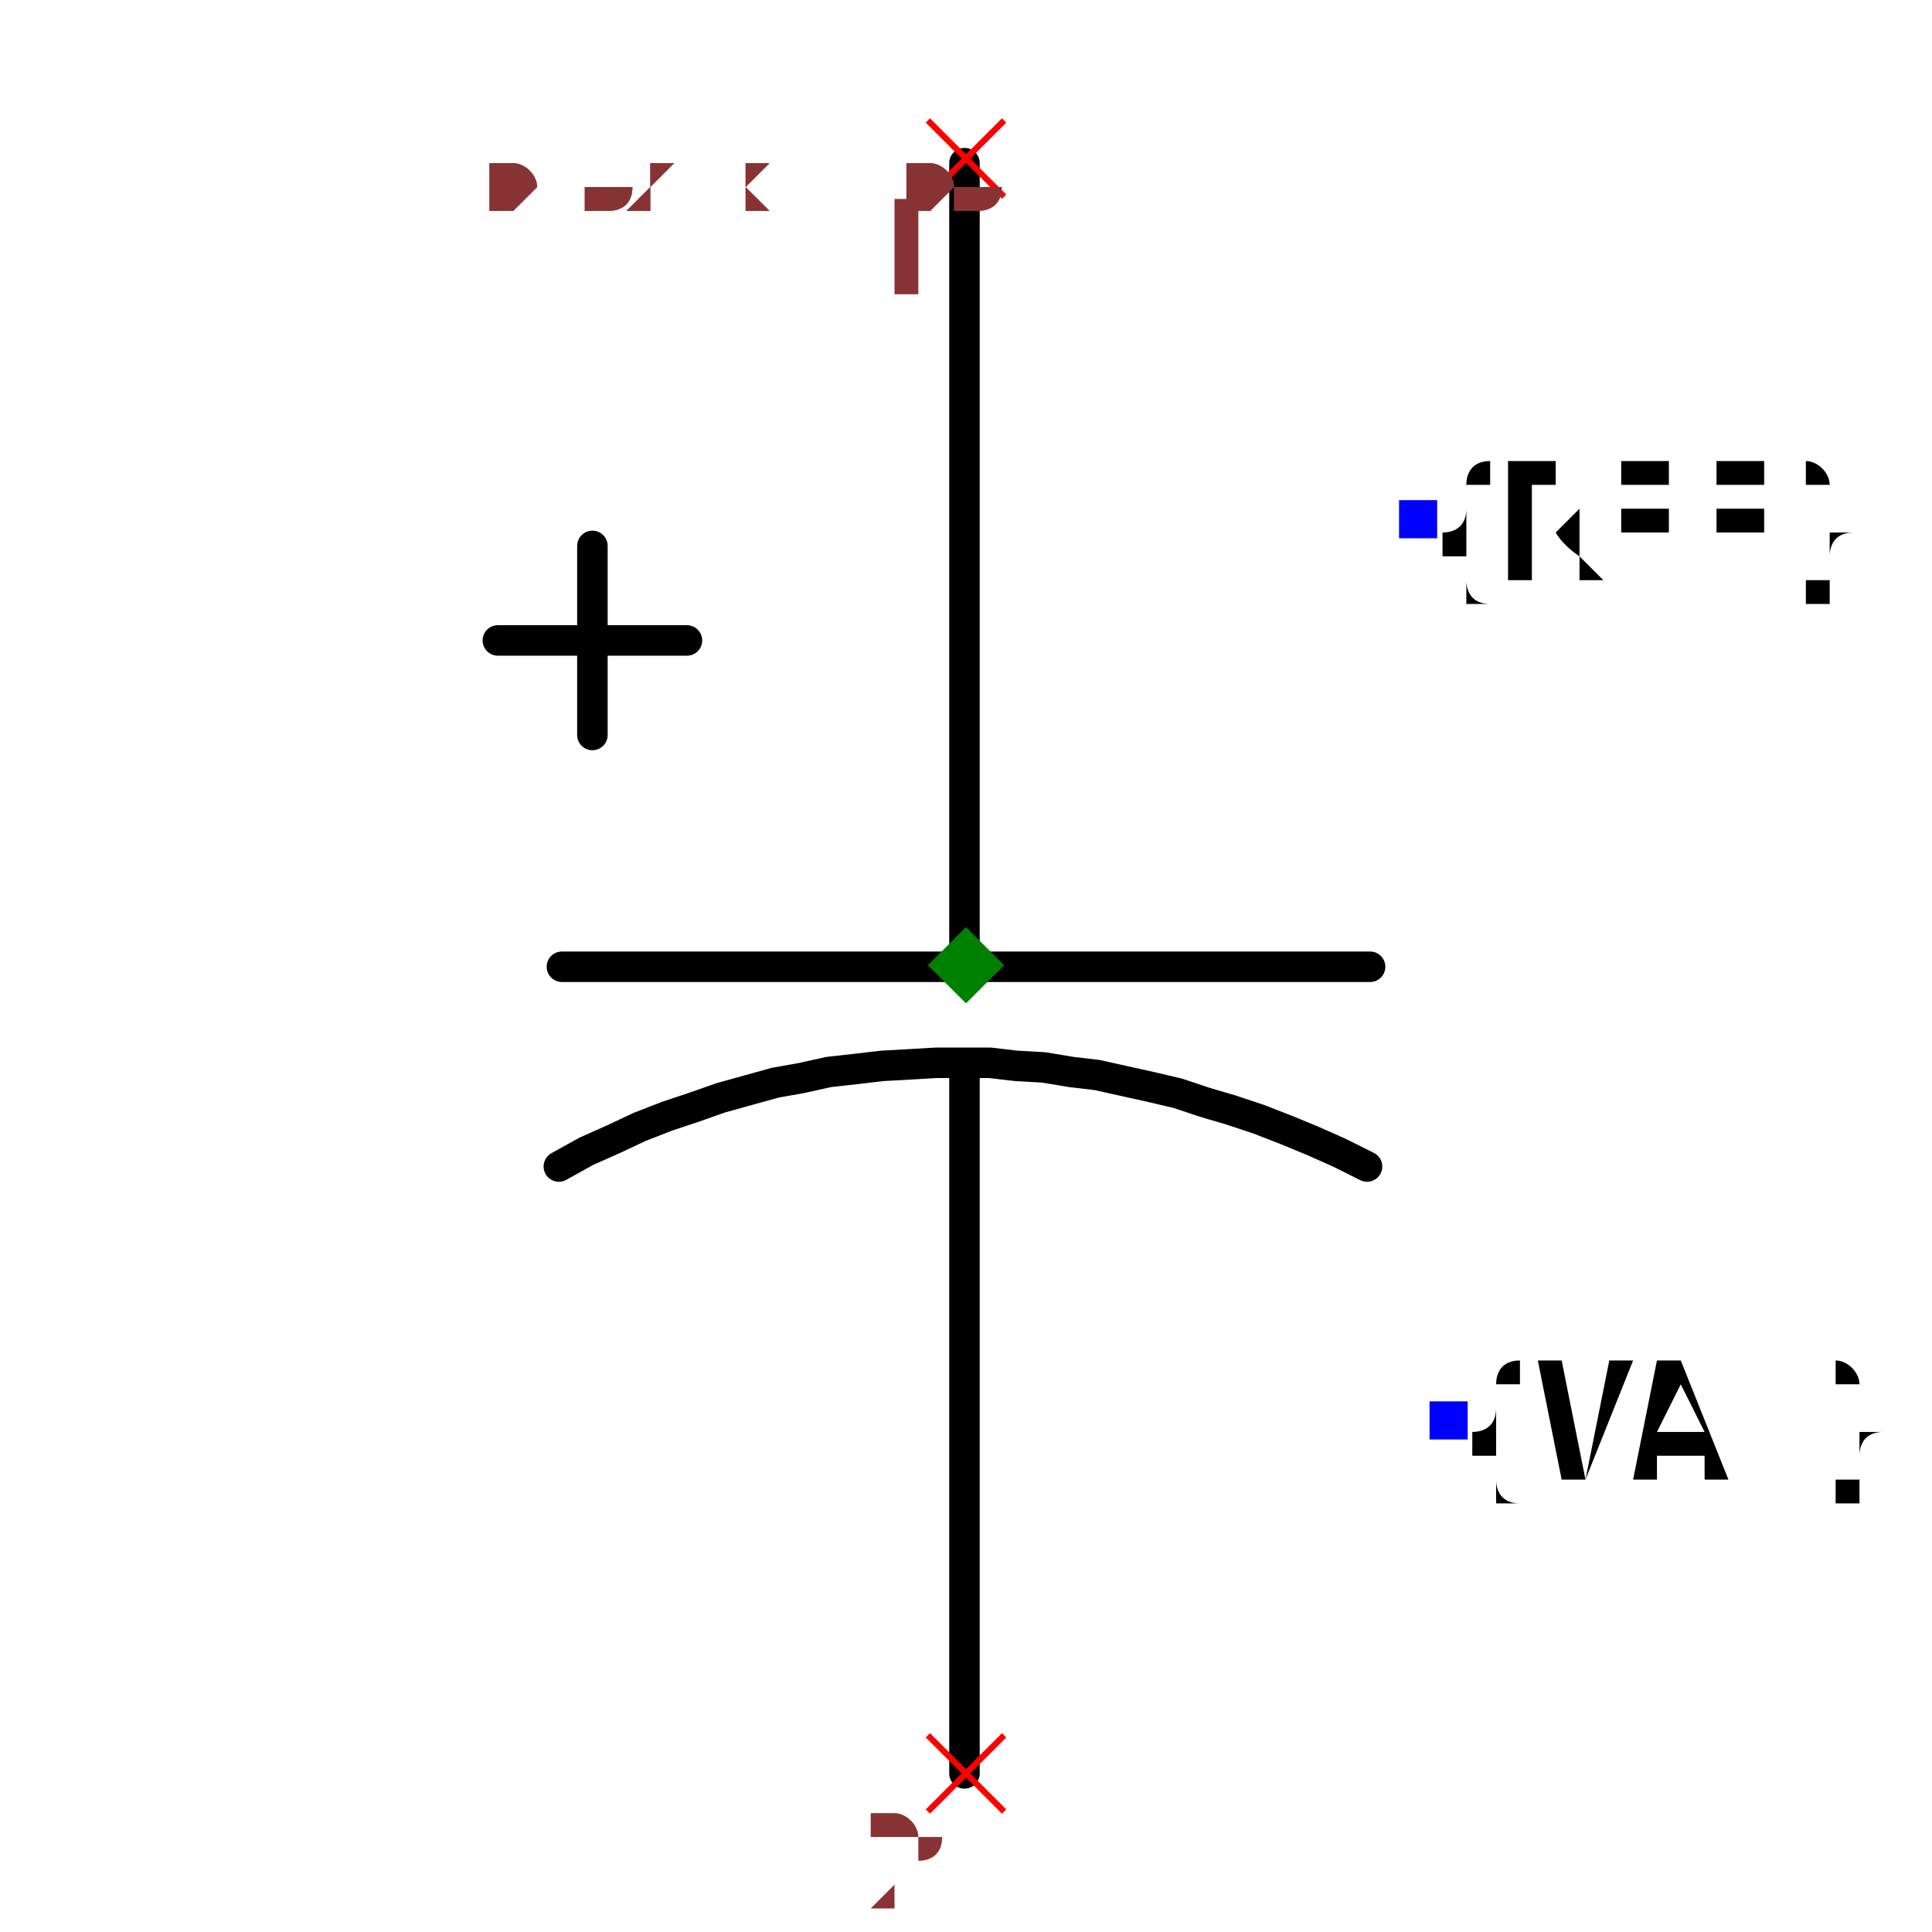
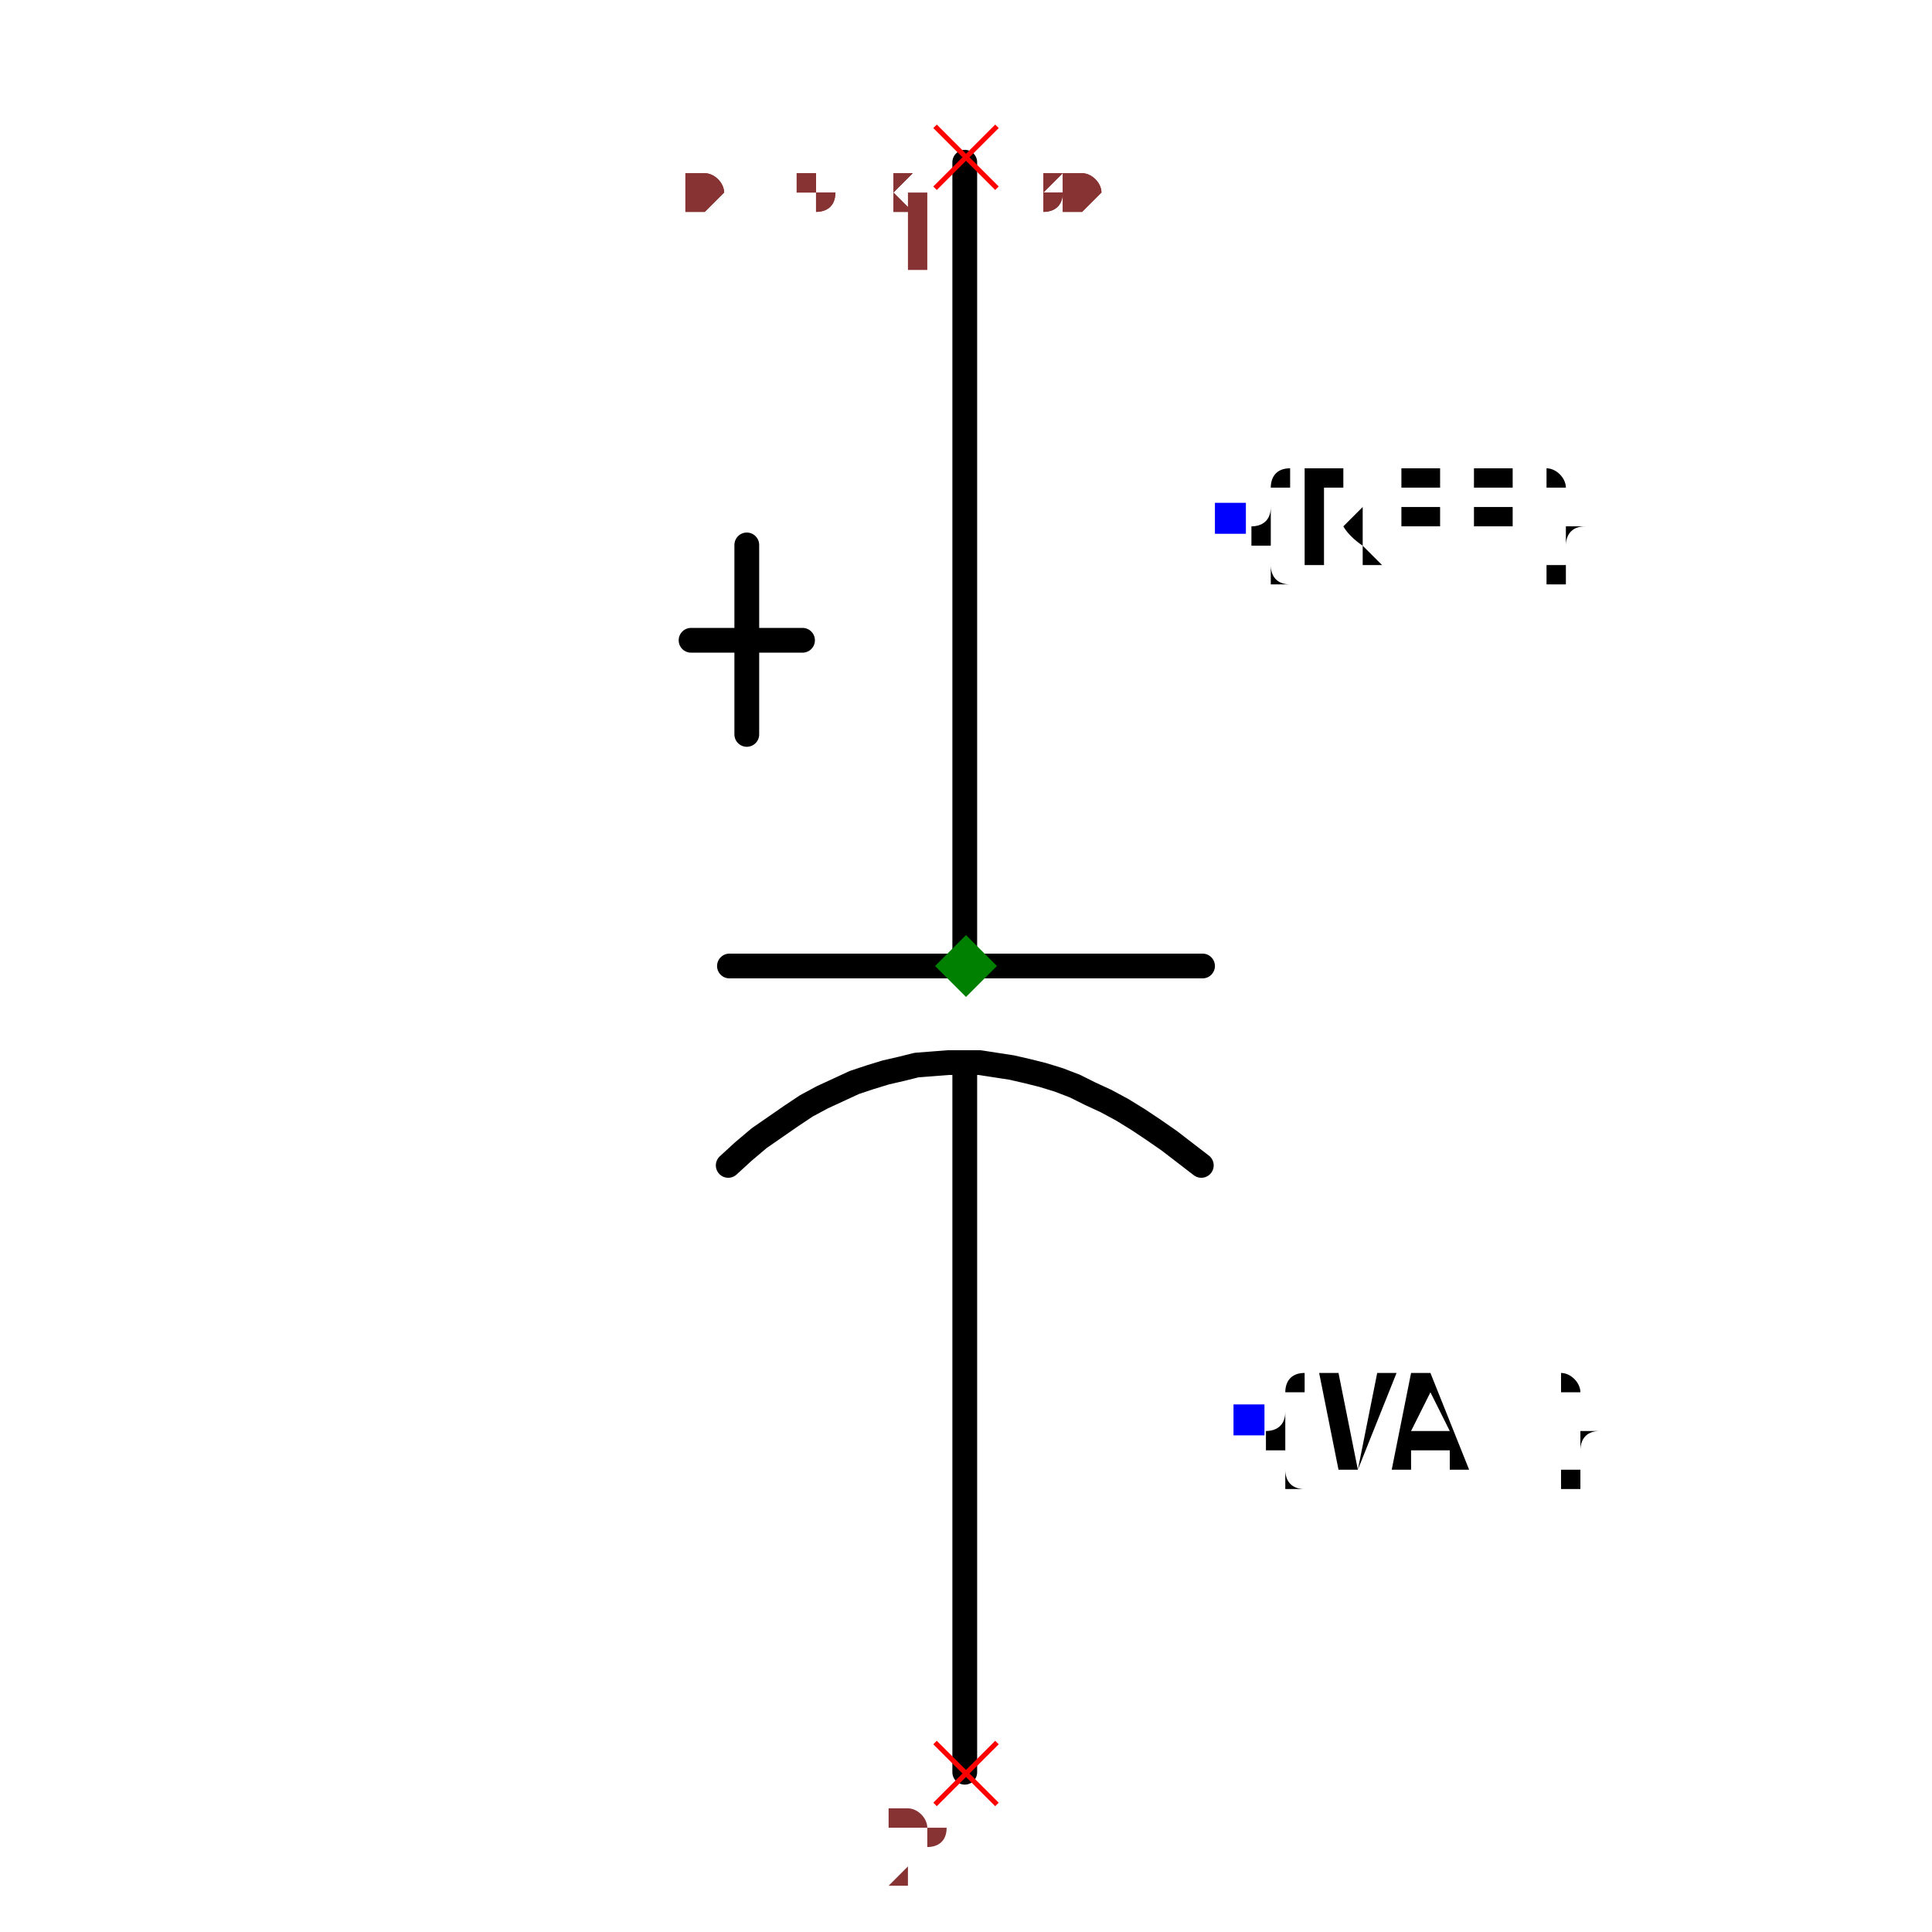
- <svg xmlns="http://www.w3.org/2000/svg" width="150" height="150" viewBox="-0.374 -0.65 0.748 1.267">
-   <path d="M-0.001,-0.543 L-0.001,-0.018" fill="none" stroke="black" stroke-width="0.02" stroke-linecap="round" stroke-linejoin="round" />
-   <path d="M-0.001,0.052 L-0.001,0.513" fill="none" stroke="black" stroke-width="0.02" stroke-linecap="round" stroke-linejoin="round" />
-   <path d="M-0.267,0.115 L-0.267,0.115 L-0.249,0.105 L-0.231,0.097 L-0.214,0.089 L-0.196,0.082 L-0.178,0.076 L-0.161,0.07 L-0.143,0.065 L-0.125,0.06 L-0.108,0.057 L-0.09,0.053 L-0.072,0.051 L-0.055,0.049 L-0.037,0.048 L-0.02,0.047 L-0.002,0.047 L0.016,0.047 L0.033,0.049 L0.051,0.05 L0.069,0.053 L0.086,0.055 L0.104,0.059 L0.122,0.063 L0.139,0.067 L0.157,0.073 L0.174,0.078 L0.192,0.084 L0.21,0.091 L0.227,0.098 L0.245,0.106 L0.263,0.115 L0.263,0.115" fill="none" stroke="black" stroke-width="0.02" stroke-linecap="round" stroke-linejoin="round" />
-   <path d="M-0.265,-0.016 L0.265,-0.016" fill="none" stroke="black" stroke-width="0.02" stroke-linecap="round" stroke-linejoin="round" />
-   <path d="M-0.245,-0.292 L-0.245,-0.168" fill="none" stroke="black" stroke-width="0.02" stroke-linecap="round" stroke-linejoin="round" />
-   <path d="M-0.183,-0.23 L-0.307,-0.23" fill="none" stroke="black" stroke-width="0.02" stroke-linecap="round" stroke-linejoin="round" />
-   <text x="0.297" y="-0.31" dx="0" dy="0.038" text-anchor="start" style="font: 0.1px monospace; fill: black">{REF}</text>
-   <rect x="0.284" y="-0.322" width="0.025" height="0.025" fill="blue" />
-   <text x="0.317" y="0.281" dx="0" dy="0.038" text-anchor="start" style="font: 0.1px monospace; fill: black">{VAL}</text>
-   <rect x="0.304" y="0.269" width="0.025" height="0.025" fill="blue" />
-   <line x1="-0.025" y1="0.488" x2="0.025" y2="0.538" stroke="red" stroke-width="0.004" />
-   <line x1="-0.025" y1="0.538" x2="0.025" y2="0.488" stroke="red" stroke-width="0.004" />
-   <text x="-0.04" y="0.603" text-anchor="middle" style="font: 0.08px monospace; fill: #833;">2</text>
-   <line x1="-0.025" y1="-0.571" x2="0.025" y2="-0.521" stroke="red" stroke-width="0.004" />
-   <line x1="-0.025" y1="-0.521" x2="0.025" y2="-0.571" stroke="red" stroke-width="0.004" />
-   <text x="-0.04" y="-0.456" text-anchor="middle" style="font: 0.08px monospace; fill: #833;">1</text>
-   <path d="M 0 -0.042 L 0.025 -0.017 L 0 0.008 L -0.025 -0.017 Z" fill="green" />
-   <text x="-0.312" y="-0.511" style="font: 0.05px monospace; fill: #833;">0.62 x 1.06</text>
-   <text x="-0.312" y="-0.561" dy="-0.15" style="font: 0.05px monospace; fill: #833;">2 [neg]</text>
-   <text x="-0.312" y="-0.611" dy="-0.15" style="font: 0.05px monospace; fill: #833;">1 [pos]</text>
-   <text x="-0.312" y="-0.511" style="font: 0.05px monospace; fill: #833;">0.62 x 1.06</text>
-   <text x="-0.312" y="-0.561" dy="-0.15" style="font: 0.05px monospace; fill: #833;">2 [neg]</text>
-   <text x="-0.312" y="-0.611" dy="-0.15" style="font: 0.05px monospace; fill: #833;">1 [pos]</text>
+ <svg xmlns="http://www.w3.org/2000/svg" width="150" height="150" viewBox="-0.27 -0.8 0.54 1.56">
+   <path d="M-0.001,-0.669 L-0.001,-0.022" fill="none" stroke="black" stroke-width="0.02" stroke-linecap="round" stroke-linejoin="round" />
+   <path d="M-0.001,0.064 L-0.001,0.631" fill="none" stroke="black" stroke-width="0.02" stroke-linecap="round" stroke-linejoin="round" />
+   <path d="M-0.192,0.141 L-0.192,0.141 L-0.18,0.13 L-0.167,0.119 L-0.154,0.11 L-0.141,0.101 L-0.129,0.093 L-0.116,0.086 L-0.103,0.08 L-0.09,0.074 L-0.078,0.07 L-0.065,0.066 L-0.052,0.063 L-0.04,0.06 L-0.027,0.059 L-0.014,0.058 L-0.001,0.058 L0.011,0.058 L0.024,0.06 L0.037,0.062 L0.05,0.065 L0.062,0.068 L0.075,0.072 L0.088,0.077 L0.1,0.083 L0.113,0.089 L0.126,0.096 L0.139,0.104 L0.151,0.112 L0.164,0.121 L0.177,0.131 L0.19,0.141 L0.19,0.141" fill="none" stroke="black" stroke-width="0.02" stroke-linecap="round" stroke-linejoin="round" />
+   <path d="M-0.191,-0.02 L0.191,-0.02" fill="none" stroke="black" stroke-width="0.02" stroke-linecap="round" stroke-linejoin="round" />
+   <path d="M-0.177,-0.36 L-0.177,-0.207" fill="none" stroke="black" stroke-width="0.02" stroke-linecap="round" stroke-linejoin="round" />
+   <path d="M-0.132,-0.283 L-0.222,-0.283" fill="none" stroke="black" stroke-width="0.02" stroke-linecap="round" stroke-linejoin="round" />
+   <text x="0.214" y="-0.381" dx="0" dy="0.038" text-anchor="start" style="font: 0.1px monospace; fill: black">{REF}</text>
+   <rect x="0.201" y="-0.394" width="0.025" height="0.025" fill="blue" />
+   <text x="0.228" y="0.346" dx="0" dy="0.038" text-anchor="start" style="font: 0.1px monospace; fill: black">{VAL}</text>
+   <rect x="0.216" y="0.334" width="0.025" height="0.025" fill="blue" />
+   <line x1="-0.025" y1="0.607" x2="0.025" y2="0.657" stroke="red" stroke-width="0.004" />
+   <line x1="-0.025" y1="0.657" x2="0.025" y2="0.607" stroke="red" stroke-width="0.004" />
+   <text x="-0.04" y="0.722" text-anchor="middle" style="font: 0.08px monospace; fill: #833;">2</text>
+   <line x1="-0.025" y1="-0.698" x2="0.025" y2="-0.648" stroke="red" stroke-width="0.004" />
+   <line x1="-0.025" y1="-0.648" x2="0.025" y2="-0.698" stroke="red" stroke-width="0.004" />
+   <text x="-0.04" y="-0.583" text-anchor="middle" style="font: 0.08px monospace; fill: #833;">1</text>
+   <path d="M 0 -0.045 L 0.025 -0.02 L 0 0.005 L -0.025 -0.02 Z" fill="green" />
+   <text x="-0.225" y="-0.63" style="font: 0.05px monospace; fill: #833;">0.45 x 1.30</text>
+   <text x="-0.225" y="-0.68" dy="-0.15" style="font: 0.05px monospace; fill: #833;">2 [neg]</text>
+   <text x="-0.225" y="-0.73" dy="-0.15" style="font: 0.05px monospace; fill: #833;">1 [pos]</text>
+   <text x="-0.225" y="-0.63" style="font: 0.05px monospace; fill: #833;">0.45 x 1.30</text>
+   <text x="-0.225" y="-0.68" dy="-0.15" style="font: 0.05px monospace; fill: #833;">2 [neg]</text>
+   <text x="-0.225" y="-0.73" dy="-0.15" style="font: 0.05px monospace; fill: #833;">1 [pos]</text>
</svg>
